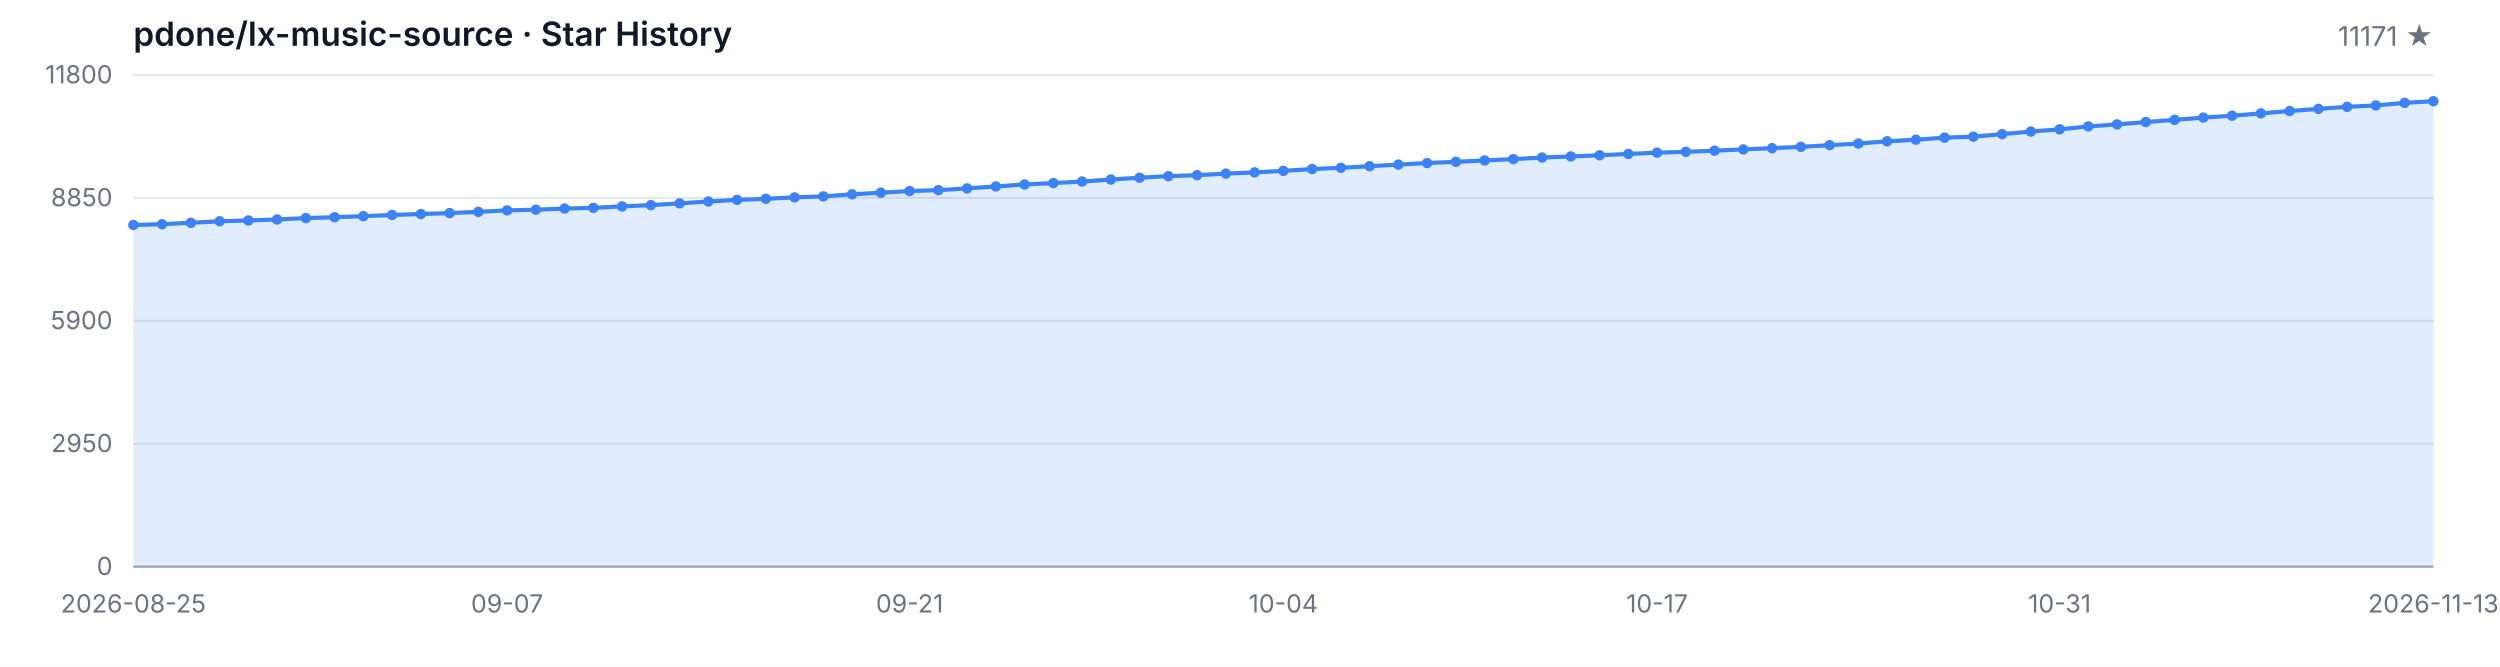
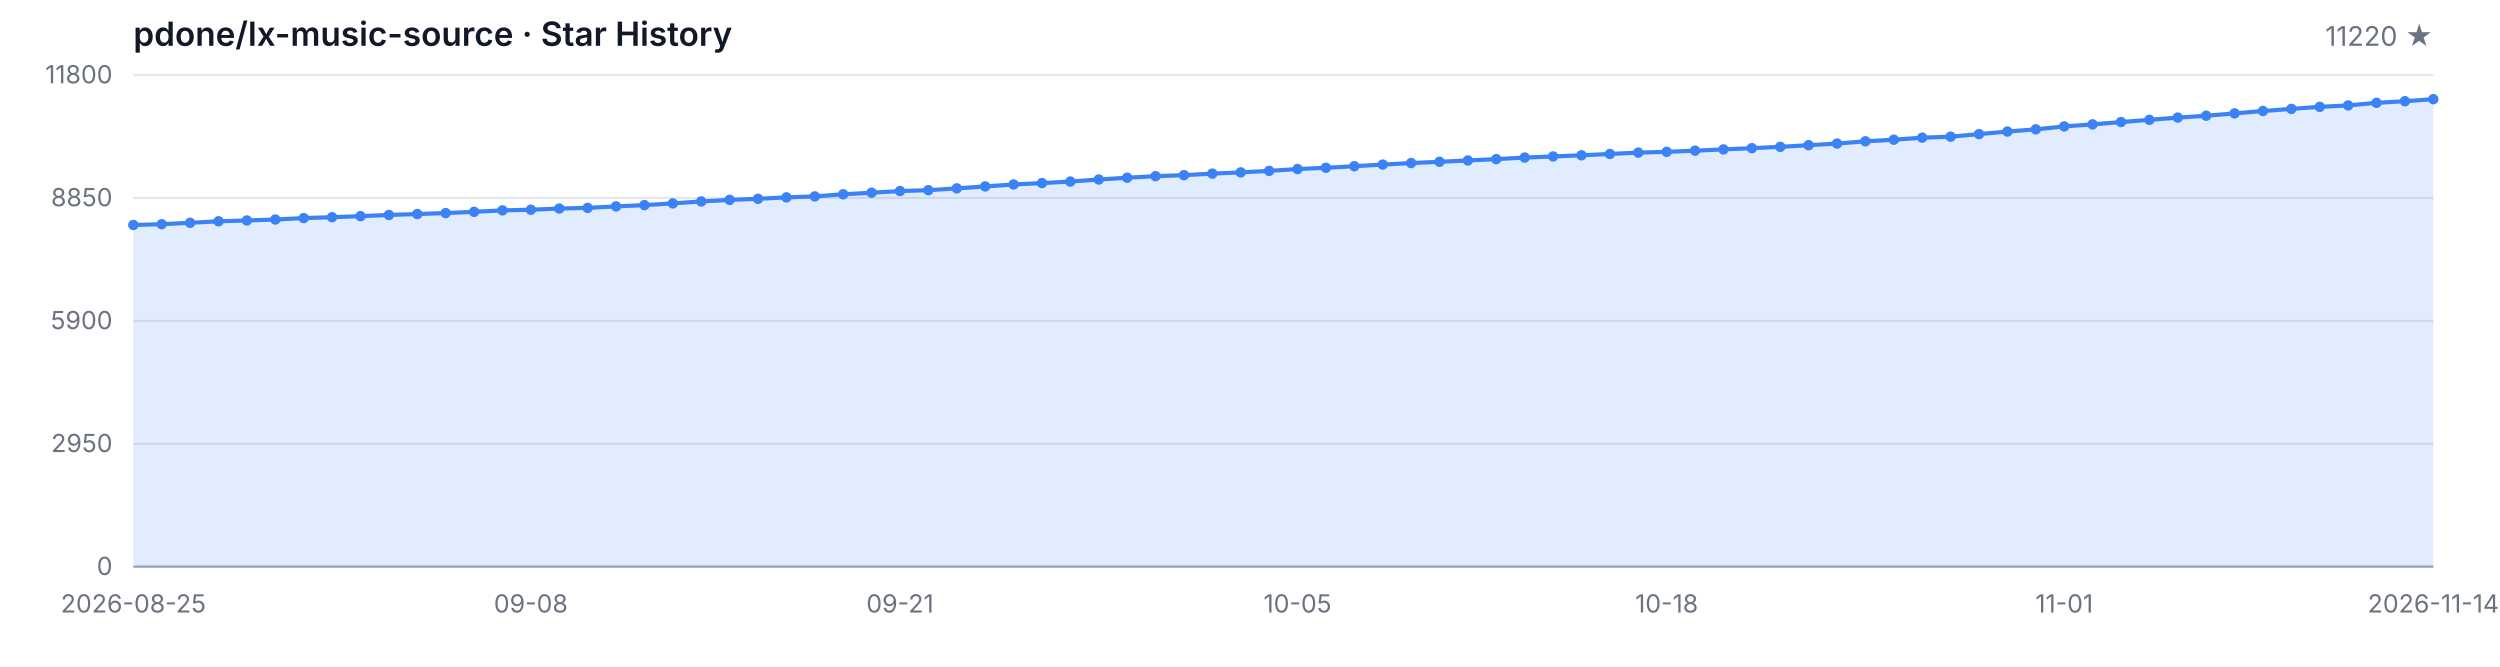
<svg xmlns="http://www.w3.org/2000/svg" width="1200" height="320" viewBox="0 0 1200 320" role="img" aria-label="Star History">
  <style>
  .bg { fill: #ffffff; }
  .grid { stroke: #e5e7eb; stroke-width: 1; }
  .axis { stroke: #9ca3af; stroke-width: 1; }
  .area { fill: rgba(59, 130, 246, 0.15); }
  .line { fill: none; stroke: #3b82f6; stroke-width: 2; stroke-linejoin: round; stroke-linecap: round; }
  .dot { fill: #3b82f6; }
  .tlabel { fill: #6b7280; font-family: -apple-system, BlinkMacSystemFont, 'Segoe UI', sans-serif; font-size: 12px; }
  .title { fill: #111827; font-family: -apple-system, BlinkMacSystemFont, 'Segoe UI', sans-serif; font-size: 16px; font-weight: 600; }
  .subtitle { fill: #6b7280; font-family: -apple-system, BlinkMacSystemFont, 'Segoe UI', sans-serif; font-size: 13px; }
  @media (prefers-color-scheme: dark) {
    .bg { fill: #0d1117; }
    .grid { stroke: #21262d; }
    .axis { stroke: #484f58; }
    .area { fill: rgba(58, 132, 255, 0.18); }
    .line { stroke: #58a6ff; }
    .dot { fill: #58a6ff; }
    .tlabel { fill: #8b949e; }
    .title { fill: #c9d1d9; }
    .subtitle { fill: #8b949e; }
  }
</style>
  <rect class="bg" width="1200" height="320" />
  <text class="title" x="64" y="22">pdone/lx-music-source · Star History</text>
-   <text class="subtitle" x="1168" y="22" text-anchor="end">11171 ★</text>
+   <text class="subtitle" x="1168" y="22" text-anchor="end">11220 ★</text>
  <line class="grid" x1="64" y1="272.00" x2="1168" y2="272.00" />
  <line class="grid" x1="64" y1="213.00" x2="1168" y2="213.00" />
  <line class="grid" x1="64" y1="154.00" x2="1168" y2="154.00" />
  <line class="grid" x1="64" y1="95.00" x2="1168" y2="95.00" />
  <line class="grid" x1="64" y1="36.00" x2="1168" y2="36.00" />
  <text class="tlabel" x="54" y="276.00" text-anchor="end">0</text>
  <text class="tlabel" x="54" y="217.00" text-anchor="end">2950</text>
  <text class="tlabel" x="54" y="158.00" text-anchor="end">5900</text>
  <text class="tlabel" x="54" y="99.00" text-anchor="end">8850</text>
  <text class="tlabel" x="54" y="40.00" text-anchor="end">11800</text>
  <line class="axis" x1="64" y1="272" x2="1168" y2="272" />
-   <path class="area" d="M 64.00 272.00 L 64.00 108.00 L 77.80 107.62 L 91.60 106.94 L 105.40 106.22 L 119.20 105.82 L 133.00 105.36 L 146.80 104.68 L 160.60 104.26 L 174.40 103.76 L 188.20 103.18 L 202.00 102.74 L 215.80 102.28 L 229.60 101.68 L 243.40 100.98 L 257.20 100.66 L 271.00 100.10 L 284.80 99.78 L 298.60 99.06 L 312.40 98.46 L 326.20 97.62 L 340.00 96.70 L 353.80 95.94 L 367.60 95.42 L 381.40 94.74 L 395.20 94.26 L 409.00 93.26 L 422.80 92.50 L 436.60 91.70 L 450.40 91.28 L 464.20 90.42 L 478.00 89.48 L 491.80 88.54 L 505.60 87.88 L 519.40 87.14 L 533.20 86.16 L 547.00 85.30 L 560.80 84.56 L 574.60 84.08 L 588.40 83.34 L 602.20 82.74 L 616.00 82.02 L 629.80 81.14 L 643.60 80.54 L 657.40 79.78 L 671.20 79.00 L 685.00 78.26 L 698.80 77.66 L 712.60 77.02 L 726.40 76.38 L 740.20 75.62 L 754.00 75.10 L 767.80 74.54 L 781.60 73.90 L 795.40 73.26 L 809.20 72.88 L 823.00 72.32 L 836.80 71.72 L 850.60 71.12 L 864.40 70.48 L 878.20 69.68 L 892.00 68.90 L 905.80 67.82 L 919.60 67.06 L 933.40 66.08 L 947.20 65.60 L 961.00 64.38 L 974.80 63.14 L 988.60 62.08 L 1002.40 60.68 L 1016.20 59.70 L 1030.00 58.58 L 1043.80 57.52 L 1057.60 56.44 L 1071.40 55.54 L 1085.20 54.42 L 1099.00 53.28 L 1112.80 52.26 L 1126.60 51.28 L 1140.40 50.60 L 1154.20 49.36 L 1168.00 48.58 L 1168.00 272.00 Z" />
-   <path class="line" d="M 64.00 108.00 L 77.80 107.62 L 91.60 106.94 L 105.40 106.22 L 119.20 105.82 L 133.00 105.36 L 146.80 104.68 L 160.60 104.26 L 174.40 103.76 L 188.20 103.18 L 202.00 102.74 L 215.80 102.28 L 229.60 101.68 L 243.40 100.98 L 257.20 100.66 L 271.00 100.10 L 284.80 99.78 L 298.60 99.06 L 312.40 98.46 L 326.20 97.62 L 340.00 96.70 L 353.80 95.94 L 367.60 95.42 L 381.40 94.74 L 395.20 94.26 L 409.00 93.26 L 422.80 92.50 L 436.60 91.70 L 450.40 91.28 L 464.20 90.42 L 478.00 89.48 L 491.80 88.54 L 505.60 87.88 L 519.40 87.14 L 533.20 86.16 L 547.00 85.30 L 560.80 84.56 L 574.60 84.08 L 588.40 83.34 L 602.20 82.74 L 616.00 82.02 L 629.80 81.14 L 643.60 80.54 L 657.40 79.78 L 671.20 79.00 L 685.00 78.26 L 698.80 77.66 L 712.60 77.02 L 726.40 76.38 L 740.20 75.62 L 754.00 75.10 L 767.80 74.54 L 781.60 73.90 L 795.40 73.26 L 809.20 72.88 L 823.00 72.32 L 836.80 71.72 L 850.60 71.12 L 864.40 70.48 L 878.20 69.68 L 892.00 68.90 L 905.80 67.82 L 919.60 67.06 L 933.40 66.08 L 947.20 65.60 L 961.00 64.38 L 974.80 63.14 L 988.60 62.08 L 1002.40 60.68 L 1016.20 59.70 L 1030.00 58.58 L 1043.80 57.52 L 1057.60 56.44 L 1071.40 55.54 L 1085.20 54.42 L 1099.00 53.28 L 1112.80 52.26 L 1126.60 51.28 L 1140.40 50.60 L 1154.20 49.36 L 1168.00 48.58" />
+   <path class="area" d="M 64.00 272.00 L 64.00 108.00 L 77.63 107.62 L 91.26 106.94 L 104.89 106.22 L 118.52 105.82 L 132.15 105.36 L 145.78 104.68 L 159.41 104.26 L 173.04 103.76 L 186.67 103.18 L 200.30 102.74 L 213.93 102.28 L 227.56 101.68 L 241.19 100.98 L 254.81 100.66 L 268.44 100.10 L 282.07 99.78 L 295.70 99.06 L 309.33 98.46 L 322.96 97.62 L 336.59 96.70 L 350.22 95.94 L 363.85 95.42 L 377.48 94.74 L 391.11 94.26 L 404.74 93.26 L 418.37 92.50 L 432.00 91.70 L 445.63 91.28 L 459.26 90.42 L 472.89 89.48 L 486.52 88.54 L 500.15 87.88 L 513.78 87.14 L 527.41 86.16 L 541.04 85.30 L 554.67 84.56 L 568.30 84.08 L 581.93 83.34 L 595.56 82.74 L 609.19 82.02 L 622.81 81.14 L 636.44 80.54 L 650.07 79.78 L 663.70 79.00 L 677.33 78.26 L 690.96 77.66 L 704.59 77.02 L 718.22 76.38 L 731.85 75.62 L 745.48 75.10 L 759.11 74.54 L 772.74 73.90 L 786.37 73.26 L 800.00 72.88 L 813.63 72.32 L 827.26 71.72 L 840.89 71.12 L 854.52 70.48 L 868.15 69.68 L 881.78 68.90 L 895.41 67.82 L 909.04 67.06 L 922.67 66.08 L 936.30 65.60 L 949.93 64.38 L 963.56 63.14 L 977.19 62.08 L 990.81 60.68 L 1004.44 59.70 L 1018.07 58.58 L 1031.70 57.52 L 1045.33 56.44 L 1058.96 55.54 L 1072.59 54.42 L 1086.22 53.28 L 1099.85 52.26 L 1113.48 51.28 L 1127.11 50.60 L 1140.74 49.36 L 1154.37 48.58 L 1168.00 47.60 L 1168.00 272.00 Z" />
+   <path class="line" d="M 64.00 108.00 L 77.63 107.62 L 91.26 106.94 L 104.89 106.22 L 118.52 105.82 L 132.15 105.36 L 145.78 104.68 L 159.41 104.26 L 173.04 103.76 L 186.67 103.18 L 200.30 102.74 L 213.93 102.28 L 227.56 101.68 L 241.19 100.98 L 254.81 100.66 L 268.44 100.10 L 282.07 99.78 L 295.70 99.06 L 309.33 98.46 L 322.96 97.62 L 336.59 96.70 L 350.22 95.94 L 363.85 95.42 L 377.48 94.74 L 391.11 94.26 L 404.74 93.26 L 418.37 92.50 L 432.00 91.70 L 445.63 91.28 L 459.26 90.42 L 472.89 89.48 L 486.52 88.54 L 500.15 87.88 L 513.78 87.14 L 527.41 86.16 L 541.04 85.30 L 554.67 84.56 L 568.30 84.08 L 581.93 83.34 L 595.56 82.74 L 609.19 82.02 L 622.81 81.14 L 636.44 80.54 L 650.07 79.78 L 663.70 79.00 L 677.33 78.26 L 690.96 77.66 L 704.59 77.02 L 718.22 76.38 L 731.85 75.62 L 745.48 75.10 L 759.11 74.54 L 772.74 73.90 L 786.37 73.26 L 800.00 72.88 L 813.63 72.32 L 827.26 71.72 L 840.89 71.12 L 854.52 70.48 L 868.15 69.68 L 881.78 68.90 L 895.41 67.82 L 909.04 67.06 L 922.67 66.08 L 936.30 65.60 L 949.93 64.38 L 963.56 63.14 L 977.19 62.08 L 990.81 60.68 L 1004.44 59.70 L 1018.07 58.58 L 1031.70 57.52 L 1045.33 56.44 L 1058.96 55.54 L 1072.59 54.42 L 1086.22 53.28 L 1099.85 52.26 L 1113.48 51.28 L 1127.11 50.60 L 1140.74 49.36 L 1154.37 48.58 L 1168.00 47.60" />
  <circle class="dot" cx="64.00" cy="108.00" r="2.5" />
-   <circle class="dot" cx="77.80" cy="107.62" r="2.5" />
-   <circle class="dot" cx="91.60" cy="106.94" r="2.5" />
-   <circle class="dot" cx="105.40" cy="106.22" r="2.5" />
-   <circle class="dot" cx="119.20" cy="105.82" r="2.5" />
-   <circle class="dot" cx="133.00" cy="105.36" r="2.5" />
-   <circle class="dot" cx="146.80" cy="104.68" r="2.5" />
-   <circle class="dot" cx="160.60" cy="104.26" r="2.5" />
-   <circle class="dot" cx="174.40" cy="103.76" r="2.5" />
-   <circle class="dot" cx="188.20" cy="103.18" r="2.5" />
-   <circle class="dot" cx="202.00" cy="102.74" r="2.5" />
-   <circle class="dot" cx="215.80" cy="102.28" r="2.5" />
-   <circle class="dot" cx="229.60" cy="101.68" r="2.5" />
-   <circle class="dot" cx="243.40" cy="100.98" r="2.5" />
-   <circle class="dot" cx="257.20" cy="100.66" r="2.5" />
-   <circle class="dot" cx="271.00" cy="100.10" r="2.5" />
-   <circle class="dot" cx="284.80" cy="99.78" r="2.5" />
-   <circle class="dot" cx="298.60" cy="99.06" r="2.5" />
-   <circle class="dot" cx="312.40" cy="98.46" r="2.5" />
-   <circle class="dot" cx="326.20" cy="97.62" r="2.5" />
-   <circle class="dot" cx="340.00" cy="96.70" r="2.5" />
-   <circle class="dot" cx="353.80" cy="95.94" r="2.5" />
-   <circle class="dot" cx="367.60" cy="95.42" r="2.5" />
-   <circle class="dot" cx="381.40" cy="94.74" r="2.5" />
-   <circle class="dot" cx="395.20" cy="94.26" r="2.5" />
-   <circle class="dot" cx="409.00" cy="93.26" r="2.5" />
-   <circle class="dot" cx="422.80" cy="92.50" r="2.5" />
-   <circle class="dot" cx="436.60" cy="91.70" r="2.5" />
-   <circle class="dot" cx="450.40" cy="91.28" r="2.5" />
-   <circle class="dot" cx="464.20" cy="90.42" r="2.5" />
-   <circle class="dot" cx="478.00" cy="89.48" r="2.5" />
-   <circle class="dot" cx="491.80" cy="88.54" r="2.5" />
-   <circle class="dot" cx="505.60" cy="87.88" r="2.5" />
-   <circle class="dot" cx="519.40" cy="87.14" r="2.5" />
-   <circle class="dot" cx="533.20" cy="86.16" r="2.5" />
-   <circle class="dot" cx="547.00" cy="85.30" r="2.5" />
-   <circle class="dot" cx="560.80" cy="84.56" r="2.5" />
-   <circle class="dot" cx="574.60" cy="84.08" r="2.5" />
-   <circle class="dot" cx="588.40" cy="83.34" r="2.5" />
-   <circle class="dot" cx="602.20" cy="82.74" r="2.5" />
-   <circle class="dot" cx="616.00" cy="82.02" r="2.5" />
-   <circle class="dot" cx="629.80" cy="81.14" r="2.5" />
-   <circle class="dot" cx="643.60" cy="80.54" r="2.5" />
-   <circle class="dot" cx="657.40" cy="79.78" r="2.5" />
-   <circle class="dot" cx="671.20" cy="79.00" r="2.5" />
-   <circle class="dot" cx="685.00" cy="78.26" r="2.5" />
-   <circle class="dot" cx="698.80" cy="77.66" r="2.5" />
-   <circle class="dot" cx="712.60" cy="77.02" r="2.5" />
-   <circle class="dot" cx="726.40" cy="76.38" r="2.5" />
-   <circle class="dot" cx="740.20" cy="75.62" r="2.5" />
-   <circle class="dot" cx="754.00" cy="75.10" r="2.5" />
-   <circle class="dot" cx="767.80" cy="74.54" r="2.5" />
-   <circle class="dot" cx="781.60" cy="73.90" r="2.5" />
-   <circle class="dot" cx="795.40" cy="73.26" r="2.5" />
-   <circle class="dot" cx="809.20" cy="72.88" r="2.5" />
-   <circle class="dot" cx="823.00" cy="72.32" r="2.5" />
-   <circle class="dot" cx="836.80" cy="71.72" r="2.5" />
-   <circle class="dot" cx="850.60" cy="71.12" r="2.5" />
-   <circle class="dot" cx="864.40" cy="70.48" r="2.5" />
-   <circle class="dot" cx="878.20" cy="69.68" r="2.5" />
-   <circle class="dot" cx="892.00" cy="68.90" r="2.5" />
-   <circle class="dot" cx="905.80" cy="67.82" r="2.5" />
-   <circle class="dot" cx="919.60" cy="67.06" r="2.5" />
-   <circle class="dot" cx="933.40" cy="66.08" r="2.5" />
-   <circle class="dot" cx="947.20" cy="65.60" r="2.5" />
-   <circle class="dot" cx="961.00" cy="64.38" r="2.5" />
-   <circle class="dot" cx="974.80" cy="63.14" r="2.5" />
-   <circle class="dot" cx="988.60" cy="62.08" r="2.5" />
-   <circle class="dot" cx="1002.40" cy="60.68" r="2.5" />
-   <circle class="dot" cx="1016.20" cy="59.70" r="2.5" />
-   <circle class="dot" cx="1030.00" cy="58.58" r="2.5" />
-   <circle class="dot" cx="1043.80" cy="57.52" r="2.5" />
-   <circle class="dot" cx="1057.60" cy="56.44" r="2.5" />
-   <circle class="dot" cx="1071.40" cy="55.54" r="2.5" />
-   <circle class="dot" cx="1085.20" cy="54.42" r="2.5" />
-   <circle class="dot" cx="1099.00" cy="53.28" r="2.5" />
-   <circle class="dot" cx="1112.80" cy="52.26" r="2.5" />
-   <circle class="dot" cx="1126.60" cy="51.28" r="2.5" />
-   <circle class="dot" cx="1140.40" cy="50.60" r="2.5" />
-   <circle class="dot" cx="1154.20" cy="49.36" r="2.5" />
-   <circle class="dot" cx="1168.00" cy="48.58" r="2.5" />
+   <circle class="dot" cx="77.63" cy="107.62" r="2.5" />
+   <circle class="dot" cx="91.26" cy="106.94" r="2.5" />
+   <circle class="dot" cx="104.89" cy="106.22" r="2.5" />
+   <circle class="dot" cx="118.52" cy="105.82" r="2.5" />
+   <circle class="dot" cx="132.15" cy="105.36" r="2.5" />
+   <circle class="dot" cx="145.78" cy="104.68" r="2.5" />
+   <circle class="dot" cx="159.41" cy="104.26" r="2.5" />
+   <circle class="dot" cx="173.04" cy="103.76" r="2.5" />
+   <circle class="dot" cx="186.67" cy="103.18" r="2.5" />
+   <circle class="dot" cx="200.30" cy="102.74" r="2.5" />
+   <circle class="dot" cx="213.93" cy="102.28" r="2.5" />
+   <circle class="dot" cx="227.56" cy="101.68" r="2.5" />
+   <circle class="dot" cx="241.19" cy="100.98" r="2.5" />
+   <circle class="dot" cx="254.81" cy="100.66" r="2.5" />
+   <circle class="dot" cx="268.44" cy="100.10" r="2.5" />
+   <circle class="dot" cx="282.07" cy="99.78" r="2.5" />
+   <circle class="dot" cx="295.70" cy="99.06" r="2.5" />
+   <circle class="dot" cx="309.33" cy="98.46" r="2.5" />
+   <circle class="dot" cx="322.96" cy="97.62" r="2.5" />
+   <circle class="dot" cx="336.59" cy="96.70" r="2.5" />
+   <circle class="dot" cx="350.22" cy="95.94" r="2.5" />
+   <circle class="dot" cx="363.85" cy="95.42" r="2.5" />
+   <circle class="dot" cx="377.48" cy="94.74" r="2.5" />
+   <circle class="dot" cx="391.11" cy="94.26" r="2.5" />
+   <circle class="dot" cx="404.74" cy="93.26" r="2.5" />
+   <circle class="dot" cx="418.37" cy="92.50" r="2.5" />
+   <circle class="dot" cx="432.00" cy="91.70" r="2.5" />
+   <circle class="dot" cx="445.63" cy="91.28" r="2.5" />
+   <circle class="dot" cx="459.26" cy="90.42" r="2.5" />
+   <circle class="dot" cx="472.89" cy="89.48" r="2.5" />
+   <circle class="dot" cx="486.52" cy="88.54" r="2.5" />
+   <circle class="dot" cx="500.15" cy="87.88" r="2.5" />
+   <circle class="dot" cx="513.78" cy="87.14" r="2.5" />
+   <circle class="dot" cx="527.41" cy="86.16" r="2.5" />
+   <circle class="dot" cx="541.04" cy="85.30" r="2.5" />
+   <circle class="dot" cx="554.67" cy="84.56" r="2.5" />
+   <circle class="dot" cx="568.30" cy="84.08" r="2.5" />
+   <circle class="dot" cx="581.93" cy="83.34" r="2.5" />
+   <circle class="dot" cx="595.56" cy="82.74" r="2.5" />
+   <circle class="dot" cx="609.19" cy="82.02" r="2.5" />
+   <circle class="dot" cx="622.81" cy="81.14" r="2.5" />
+   <circle class="dot" cx="636.44" cy="80.54" r="2.5" />
+   <circle class="dot" cx="650.07" cy="79.78" r="2.5" />
+   <circle class="dot" cx="663.70" cy="79.00" r="2.5" />
+   <circle class="dot" cx="677.33" cy="78.26" r="2.5" />
+   <circle class="dot" cx="690.96" cy="77.66" r="2.5" />
+   <circle class="dot" cx="704.59" cy="77.02" r="2.5" />
+   <circle class="dot" cx="718.22" cy="76.38" r="2.5" />
+   <circle class="dot" cx="731.85" cy="75.62" r="2.5" />
+   <circle class="dot" cx="745.48" cy="75.10" r="2.5" />
+   <circle class="dot" cx="759.11" cy="74.54" r="2.5" />
+   <circle class="dot" cx="772.74" cy="73.90" r="2.5" />
+   <circle class="dot" cx="786.37" cy="73.26" r="2.5" />
+   <circle class="dot" cx="800.00" cy="72.88" r="2.5" />
+   <circle class="dot" cx="813.63" cy="72.32" r="2.5" />
+   <circle class="dot" cx="827.26" cy="71.72" r="2.5" />
+   <circle class="dot" cx="840.89" cy="71.12" r="2.5" />
+   <circle class="dot" cx="854.52" cy="70.48" r="2.5" />
+   <circle class="dot" cx="868.15" cy="69.68" r="2.5" />
+   <circle class="dot" cx="881.78" cy="68.90" r="2.5" />
+   <circle class="dot" cx="895.41" cy="67.82" r="2.5" />
+   <circle class="dot" cx="909.04" cy="67.06" r="2.5" />
+   <circle class="dot" cx="922.67" cy="66.08" r="2.5" />
+   <circle class="dot" cx="936.30" cy="65.60" r="2.5" />
+   <circle class="dot" cx="949.93" cy="64.38" r="2.5" />
+   <circle class="dot" cx="963.56" cy="63.14" r="2.5" />
+   <circle class="dot" cx="977.19" cy="62.08" r="2.5" />
+   <circle class="dot" cx="990.81" cy="60.68" r="2.5" />
+   <circle class="dot" cx="1004.44" cy="59.70" r="2.5" />
+   <circle class="dot" cx="1018.07" cy="58.58" r="2.5" />
+   <circle class="dot" cx="1031.70" cy="57.52" r="2.5" />
+   <circle class="dot" cx="1045.33" cy="56.44" r="2.5" />
+   <circle class="dot" cx="1058.96" cy="55.54" r="2.5" />
+   <circle class="dot" cx="1072.59" cy="54.42" r="2.5" />
+   <circle class="dot" cx="1086.22" cy="53.28" r="2.5" />
+   <circle class="dot" cx="1099.85" cy="52.26" r="2.5" />
+   <circle class="dot" cx="1113.48" cy="51.28" r="2.5" />
+   <circle class="dot" cx="1127.11" cy="50.60" r="2.5" />
+   <circle class="dot" cx="1140.74" cy="49.36" r="2.5" />
+   <circle class="dot" cx="1154.37" cy="48.58" r="2.5" />
+   <circle class="dot" cx="1168.00" cy="47.60" r="2.5" />
  <text class="tlabel" x="64.00" y="294" text-anchor="middle">2026-08-25</text>
-   <text class="tlabel" x="243.40" y="294" text-anchor="middle">09-07</text>
-   <text class="tlabel" x="436.60" y="294" text-anchor="middle">09-21</text>
-   <text class="tlabel" x="616.00" y="294" text-anchor="middle">10-04</text>
-   <text class="tlabel" x="795.40" y="294" text-anchor="middle">10-17</text>
-   <text class="tlabel" x="988.60" y="294" text-anchor="middle">10-31</text>
-   <text class="tlabel" x="1168.00" y="294" text-anchor="middle">2026-11-13</text>
+   <text class="tlabel" x="254.81" y="294" text-anchor="middle">09-08</text>
+   <text class="tlabel" x="432.00" y="294" text-anchor="middle">09-21</text>
+   <text class="tlabel" x="622.81" y="294" text-anchor="middle">10-05</text>
+   <text class="tlabel" x="800.00" y="294" text-anchor="middle">10-18</text>
+   <text class="tlabel" x="990.81" y="294" text-anchor="middle">11-01</text>
+   <text class="tlabel" x="1168.00" y="294" text-anchor="middle">2026-11-14</text>
</svg>
